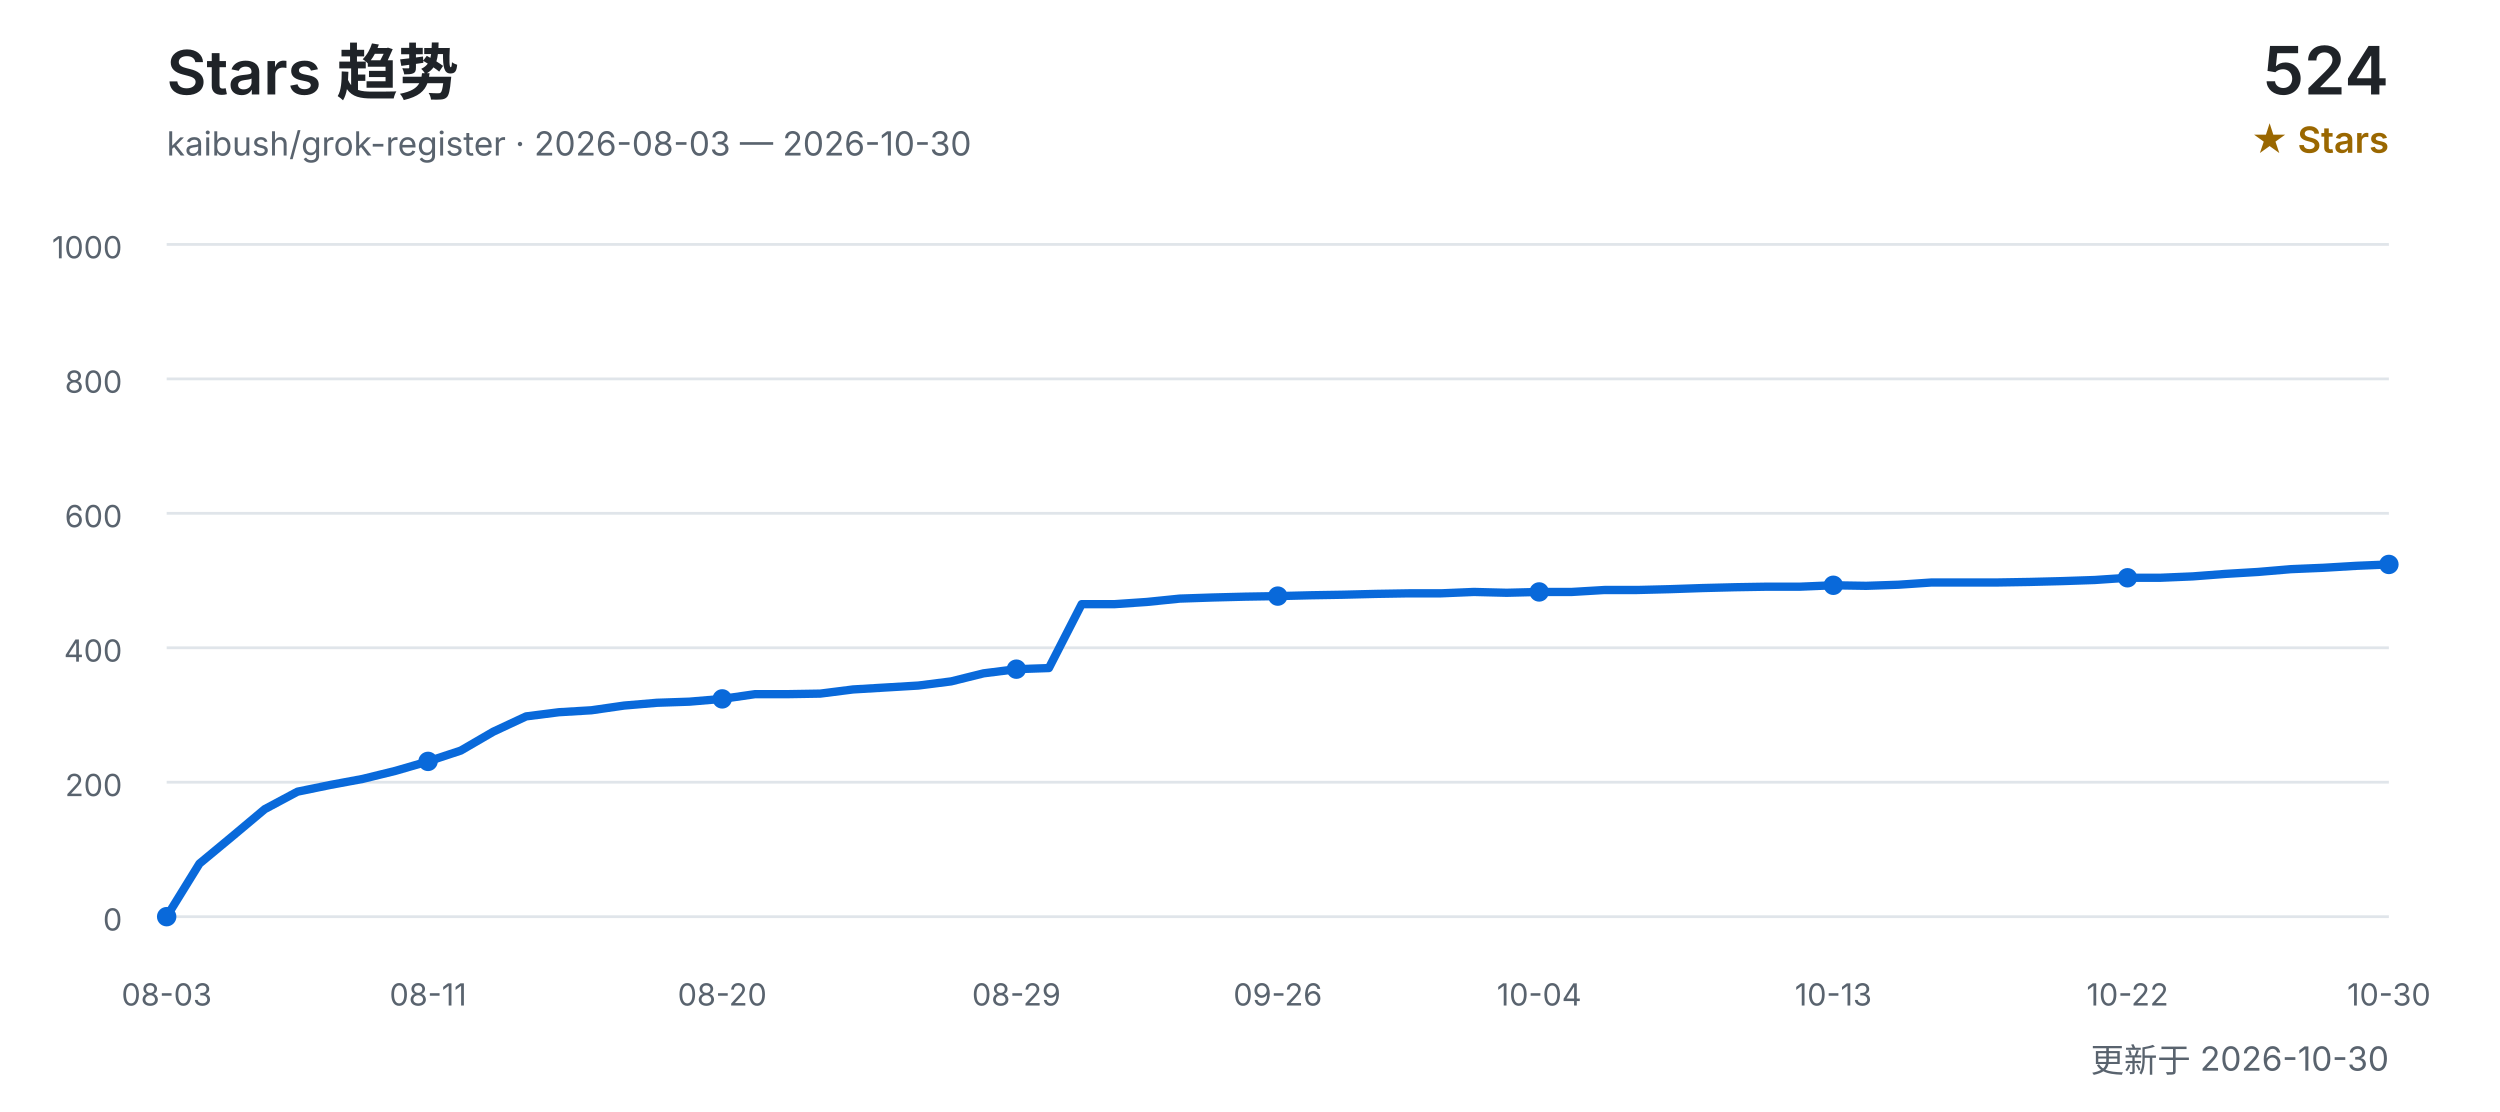
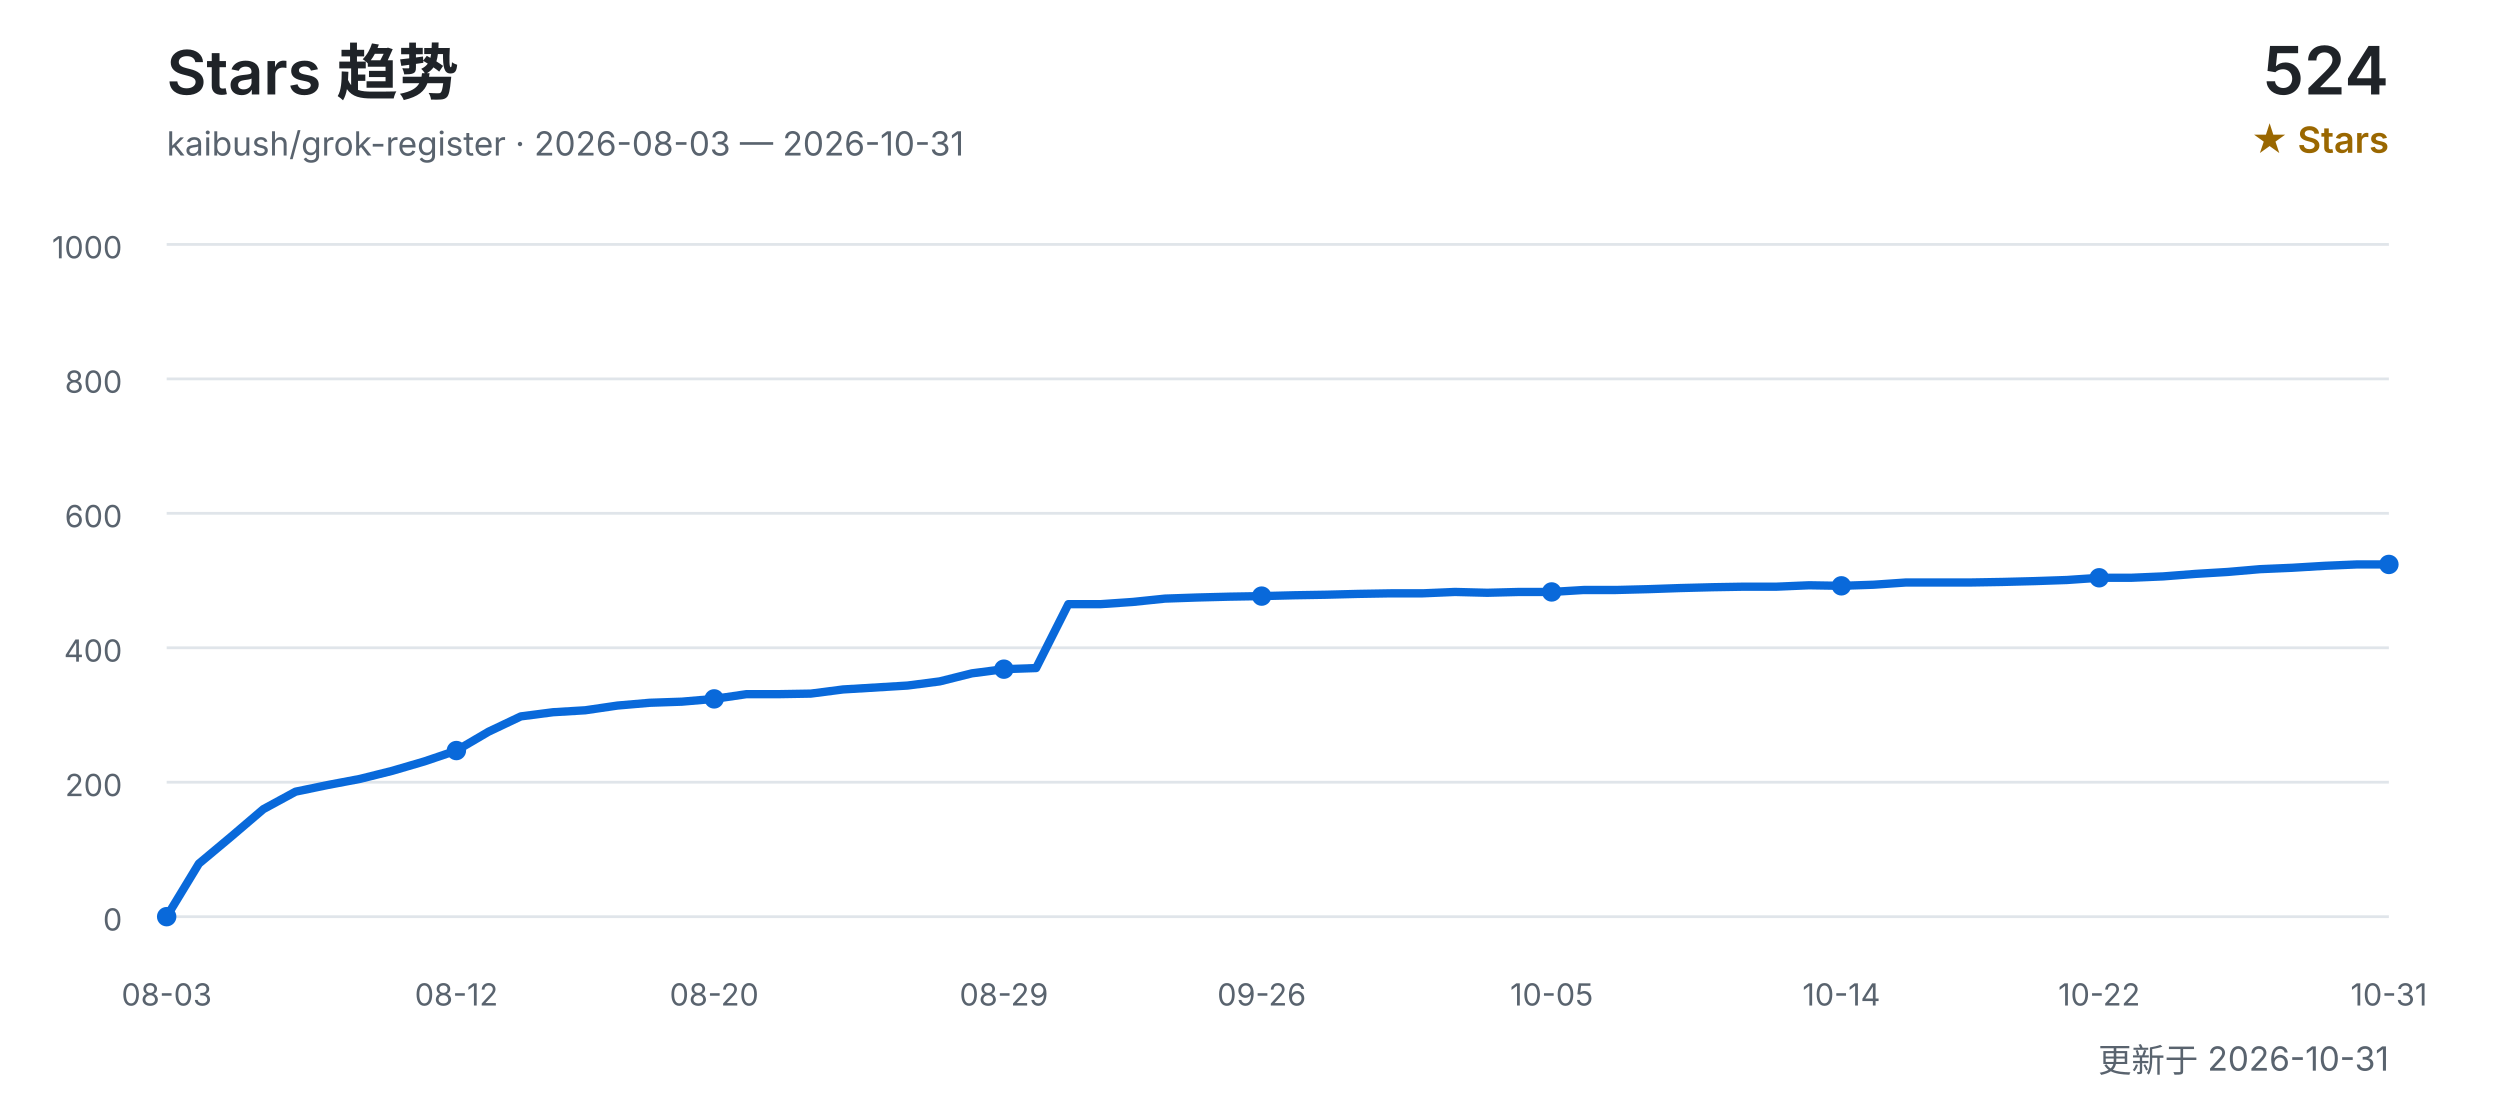
<svg xmlns="http://www.w3.org/2000/svg" width="900" height="400" viewBox="0 0 900 400" role="img" aria-labelledby="title desc">
  <defs>
    <style>
      text { font-family: Inter, "Segoe UI", Arial, "Noto Sans CJK SC", sans-serif; }
      .title { fill: #1f2328; font-size: 22px; font-weight: 600; }
      .subtitle { fill: #59636e; font-size: 12px; }
      .count { fill: #1f2328; font-size: 24px; font-weight: 600; }
      .count-label { fill: #9a6700; font-size: 13px; font-weight: 600; }
      .grid { stroke: #d0d7de; stroke-width: 1; opacity: 0.65; }
      .axis { fill: #59636e; font-size: 11px; }
      .line { fill: none; stroke: #0969da; stroke-width: 3; stroke-linecap: round; stroke-linejoin: round; }
      .point { fill: #0969da; }
    </style>
  </defs>
  <text x="60" y="34" class="title">Stars 趋势</text>
-   <text x="60" y="56" class="subtitle">kaibush/grok-register · 2026-08-03 — 2026-10-30</text>
+   <text x="60" y="56" class="subtitle">kaibush/grok-register · 2026-08-03 — 2026-10-31</text>
  <text x="860" y="34" class="count" text-anchor="end">524</text>
  <text x="860" y="55" class="count-label" text-anchor="end">★ Stars</text>
  <line x1="60" y1="330.0" x2="860" y2="330.0" class="grid" />
  <text x="44" y="335.0" class="axis" text-anchor="end">0</text>
  <line x1="60" y1="281.6" x2="860" y2="281.6" class="grid" />
  <text x="44" y="286.6" class="axis" text-anchor="end">200</text>
  <line x1="60" y1="233.2" x2="860" y2="233.2" class="grid" />
  <text x="44" y="238.2" class="axis" text-anchor="end">400</text>
  <line x1="60" y1="184.8" x2="860" y2="184.8" class="grid" />
  <text x="44" y="189.8" class="axis" text-anchor="end">600</text>
  <line x1="60" y1="136.4" x2="860" y2="136.4" class="grid" />
  <text x="44" y="141.4" class="axis" text-anchor="end">800</text>
  <line x1="60" y1="88.0" x2="860" y2="88.0" class="grid" />
  <text x="44" y="93.0" class="axis" text-anchor="end">1000</text>
-   <polyline points="60.0,330.0 71.8,310.9 83.5,301.2 95.3,291.3 107.1,285.0 118.8,282.6 130.6,280.4 142.4,277.5 154.1,274.1 165.9,270.2 177.6,263.4 189.4,257.9 201.2,256.4 212.9,255.7 224.7,254.0 236.5,253.0 248.2,252.6 260.0,251.6 271.8,249.9 283.5,249.9 295.3,249.7 307.1,248.2 318.8,247.5 330.6,246.8 342.4,245.3 354.1,242.4 365.9,240.9 377.6,240.5 389.4,217.5 401.2,217.5 412.9,216.7 424.7,215.5 436.5,215.1 448.2,214.8 460.0,214.6 471.8,214.3 483.5,214.1 495.3,213.8 507.1,213.6 518.8,213.6 530.6,213.1 542.4,213.4 554.1,213.1 565.9,213.1 577.6,212.4 589.4,212.4 601.2,212.1 612.9,211.7 624.7,211.4 636.5,211.2 648.2,211.2 660.0,210.7 671.8,210.9 683.5,210.5 695.3,209.7 707.1,209.7 718.8,209.7 730.6,209.5 742.4,209.2 754.1,208.8 765.9,208.0 777.6,208.0 789.4,207.5 801.2,206.6 812.9,205.9 824.7,204.9 836.5,204.4 848.2,203.7 860.0,203.2" class="line" />
+   <polyline points="60.0,330.0 71.6,310.9 83.2,301.2 94.8,291.3 106.4,285.0 118.0,282.6 129.6,280.4 141.2,277.5 152.8,274.1 164.3,270.2 175.9,263.4 187.5,257.9 199.1,256.4 210.7,255.7 222.3,254.0 233.9,253.0 245.5,252.6 257.1,251.6 268.7,249.9 280.3,249.9 291.9,249.7 303.5,248.2 315.1,247.5 326.7,246.8 338.3,245.3 349.9,242.4 361.4,240.9 373.0,240.5 384.6,217.5 396.2,217.5 407.8,216.7 419.4,215.5 431.0,215.1 442.6,214.8 454.2,214.6 465.8,214.3 477.4,214.1 489.0,213.8 500.6,213.6 512.2,213.6 523.8,213.1 535.4,213.4 547.0,213.1 558.6,213.1 570.1,212.4 581.7,212.4 593.3,212.1 604.9,211.7 616.5,211.4 628.1,211.2 639.7,211.2 651.3,210.7 662.9,210.9 674.5,210.5 686.1,209.7 697.7,209.7 709.3,209.7 720.9,209.5 732.5,209.2 744.1,208.8 755.7,208.0 767.2,208.0 778.8,207.5 790.4,206.6 802.0,205.9 813.6,204.9 825.2,204.4 836.8,203.7 848.4,203.2 860.0,203.2" class="line" />
  <text x="60.0" y="362" class="axis" text-anchor="middle">08-03</text>
  <circle cx="60.0" cy="330.0" r="3.5" class="point" />
-   <text x="154.1" y="362" class="axis" text-anchor="middle">08-11</text>
-   <circle cx="154.1" cy="274.1" r="3.5" class="point" />
-   <text x="260.0" y="362" class="axis" text-anchor="middle">08-20</text>
-   <circle cx="260.0" cy="251.6" r="3.5" class="point" />
-   <text x="365.9" y="362" class="axis" text-anchor="middle">08-29</text>
-   <circle cx="365.9" cy="240.9" r="3.5" class="point" />
-   <text x="460.0" y="362" class="axis" text-anchor="middle">09-26</text>
-   <circle cx="460.0" cy="214.6" r="3.5" class="point" />
-   <text x="554.1" y="362" class="axis" text-anchor="middle">10-04</text>
-   <circle cx="554.1" cy="213.1" r="3.5" class="point" />
-   <text x="660.0" y="362" class="axis" text-anchor="middle">10-13</text>
-   <circle cx="660.0" cy="210.7" r="3.5" class="point" />
-   <text x="765.9" y="362" class="axis" text-anchor="middle">10-22</text>
-   <circle cx="765.9" cy="208.0" r="3.5" class="point" />
-   <text x="860.0" y="362" class="axis" text-anchor="middle">10-30</text>
+   <text x="164.3" y="362" class="axis" text-anchor="middle">08-12</text>
+   <circle cx="164.3" cy="270.2" r="3.5" class="point" />
+   <text x="257.1" y="362" class="axis" text-anchor="middle">08-20</text>
+   <circle cx="257.1" cy="251.6" r="3.5" class="point" />
+   <text x="361.4" y="362" class="axis" text-anchor="middle">08-29</text>
+   <circle cx="361.4" cy="240.9" r="3.5" class="point" />
+   <text x="454.2" y="362" class="axis" text-anchor="middle">09-26</text>
+   <circle cx="454.2" cy="214.6" r="3.5" class="point" />
+   <text x="558.6" y="362" class="axis" text-anchor="middle">10-05</text>
+   <circle cx="558.6" cy="213.1" r="3.5" class="point" />
+   <text x="662.9" y="362" class="axis" text-anchor="middle">10-14</text>
+   <circle cx="662.9" cy="210.9" r="3.5" class="point" />
+   <text x="755.7" y="362" class="axis" text-anchor="middle">10-22</text>
+   <circle cx="755.7" cy="208.0" r="3.5" class="point" />
+   <text x="860.0" y="362" class="axis" text-anchor="middle">10-31</text>
  <circle cx="860.0" cy="203.2" r="3.5" class="point" />
-   <text x="860" y="386" class="subtitle" text-anchor="end">更新于 2026-10-30</text>
+   <text x="860" y="386" class="subtitle" text-anchor="end">更新于 2026-10-31</text>
</svg>
